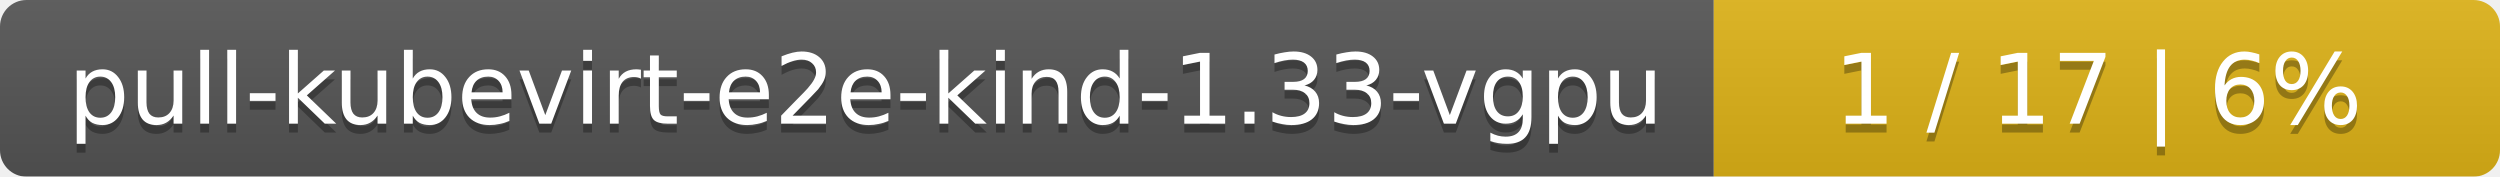
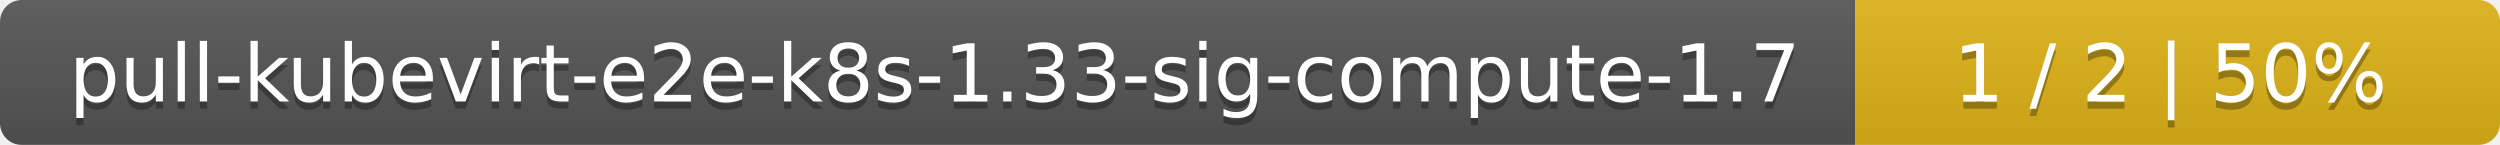
- <svg xmlns="http://www.w3.org/2000/svg" width="283" height="20">
+ <svg xmlns="http://www.w3.org/2000/svg" width="345" height="20">
  <linearGradient id="smooth" x2="0" y2="100%">
    <stop offset="0" stop-color="#bbb" stop-opacity=".1" />
    <stop offset="1" stop-opacity=".1" />
  </linearGradient>
  <mask id="round">
-     <rect width="283" height="20" rx="3" fill="#fff" />
+     <rect width="345" height="20" rx="3" fill="#fff" />
  </mask>
  <g mask="url(#round)">
-     <rect width="194" height="20" fill="#555" />
-     <rect x="194" width="89" height="20" fill="#dfb317" />
-     <rect width="283" height="20" fill="url(#smooth)" />
+     <rect width="256" height="20" fill="#555" />
+     <rect x="256" width="89" height="20" fill="#dfb317" />
+     <rect width="345" height="20" fill="url(#smooth)" />
  </g>
  <g fill="#fff" text-anchor="middle" font-family="DejaVu Sans,Verdana,Geneva,sans-serif" font-size="11">
-     <text x="98" y="15" fill="#010101" fill-opacity=".3">pull-kubevirt-e2e-kind-1.33-vgpu</text>
-     <text x="98" y="14">pull-kubevirt-e2e-kind-1.33-vgpu</text>
-     <text x="237.5" y="15" fill="#010101" fill-opacity=".3">1 / 17    |    6%</text>
-     <text x="237.5" y="14">1 / 17    |    6%</text>
+     <text x="129" y="15" fill="#010101" fill-opacity=".3">pull-kubevirt-e2e-k8s-1.33-sig-compute-1.7</text>
+     <text x="129" y="14">pull-kubevirt-e2e-k8s-1.33-sig-compute-1.7</text>
+     <text x="299.5" y="15" fill="#010101" fill-opacity=".3">1 / 2    |    50%</text>
+     <text x="299.5" y="14">1 / 2    |    50%</text>
  </g>
</svg>
